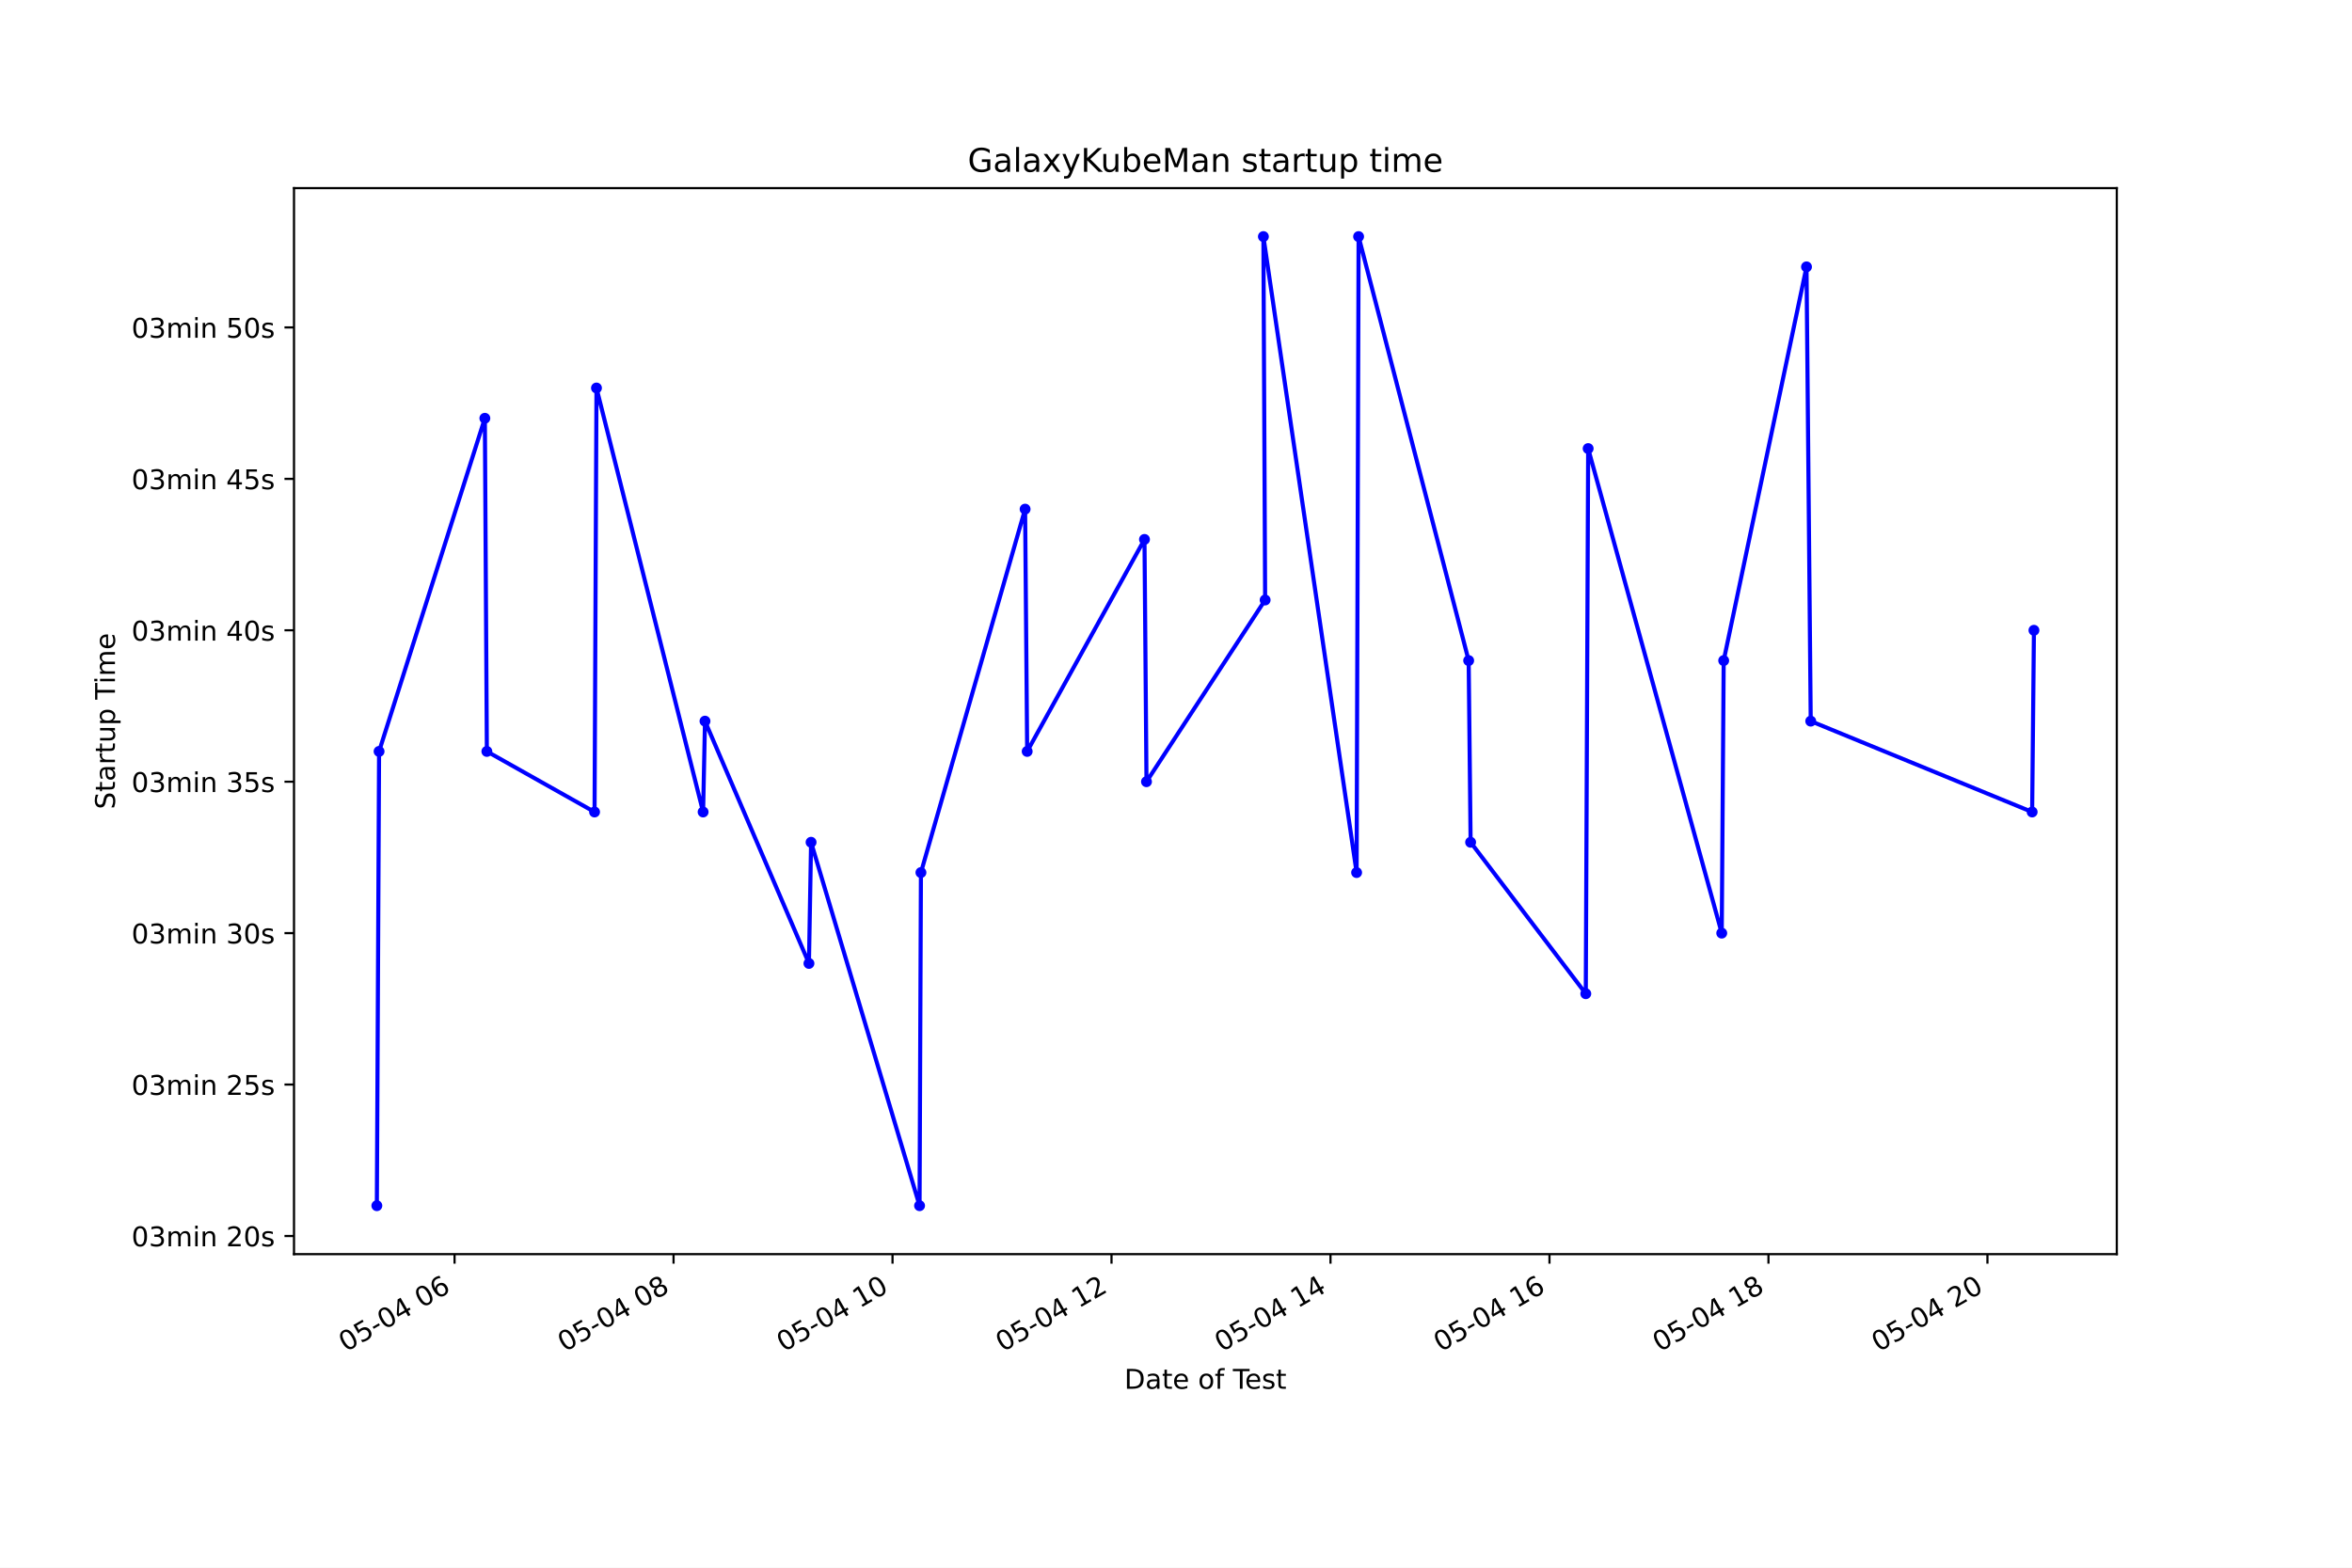
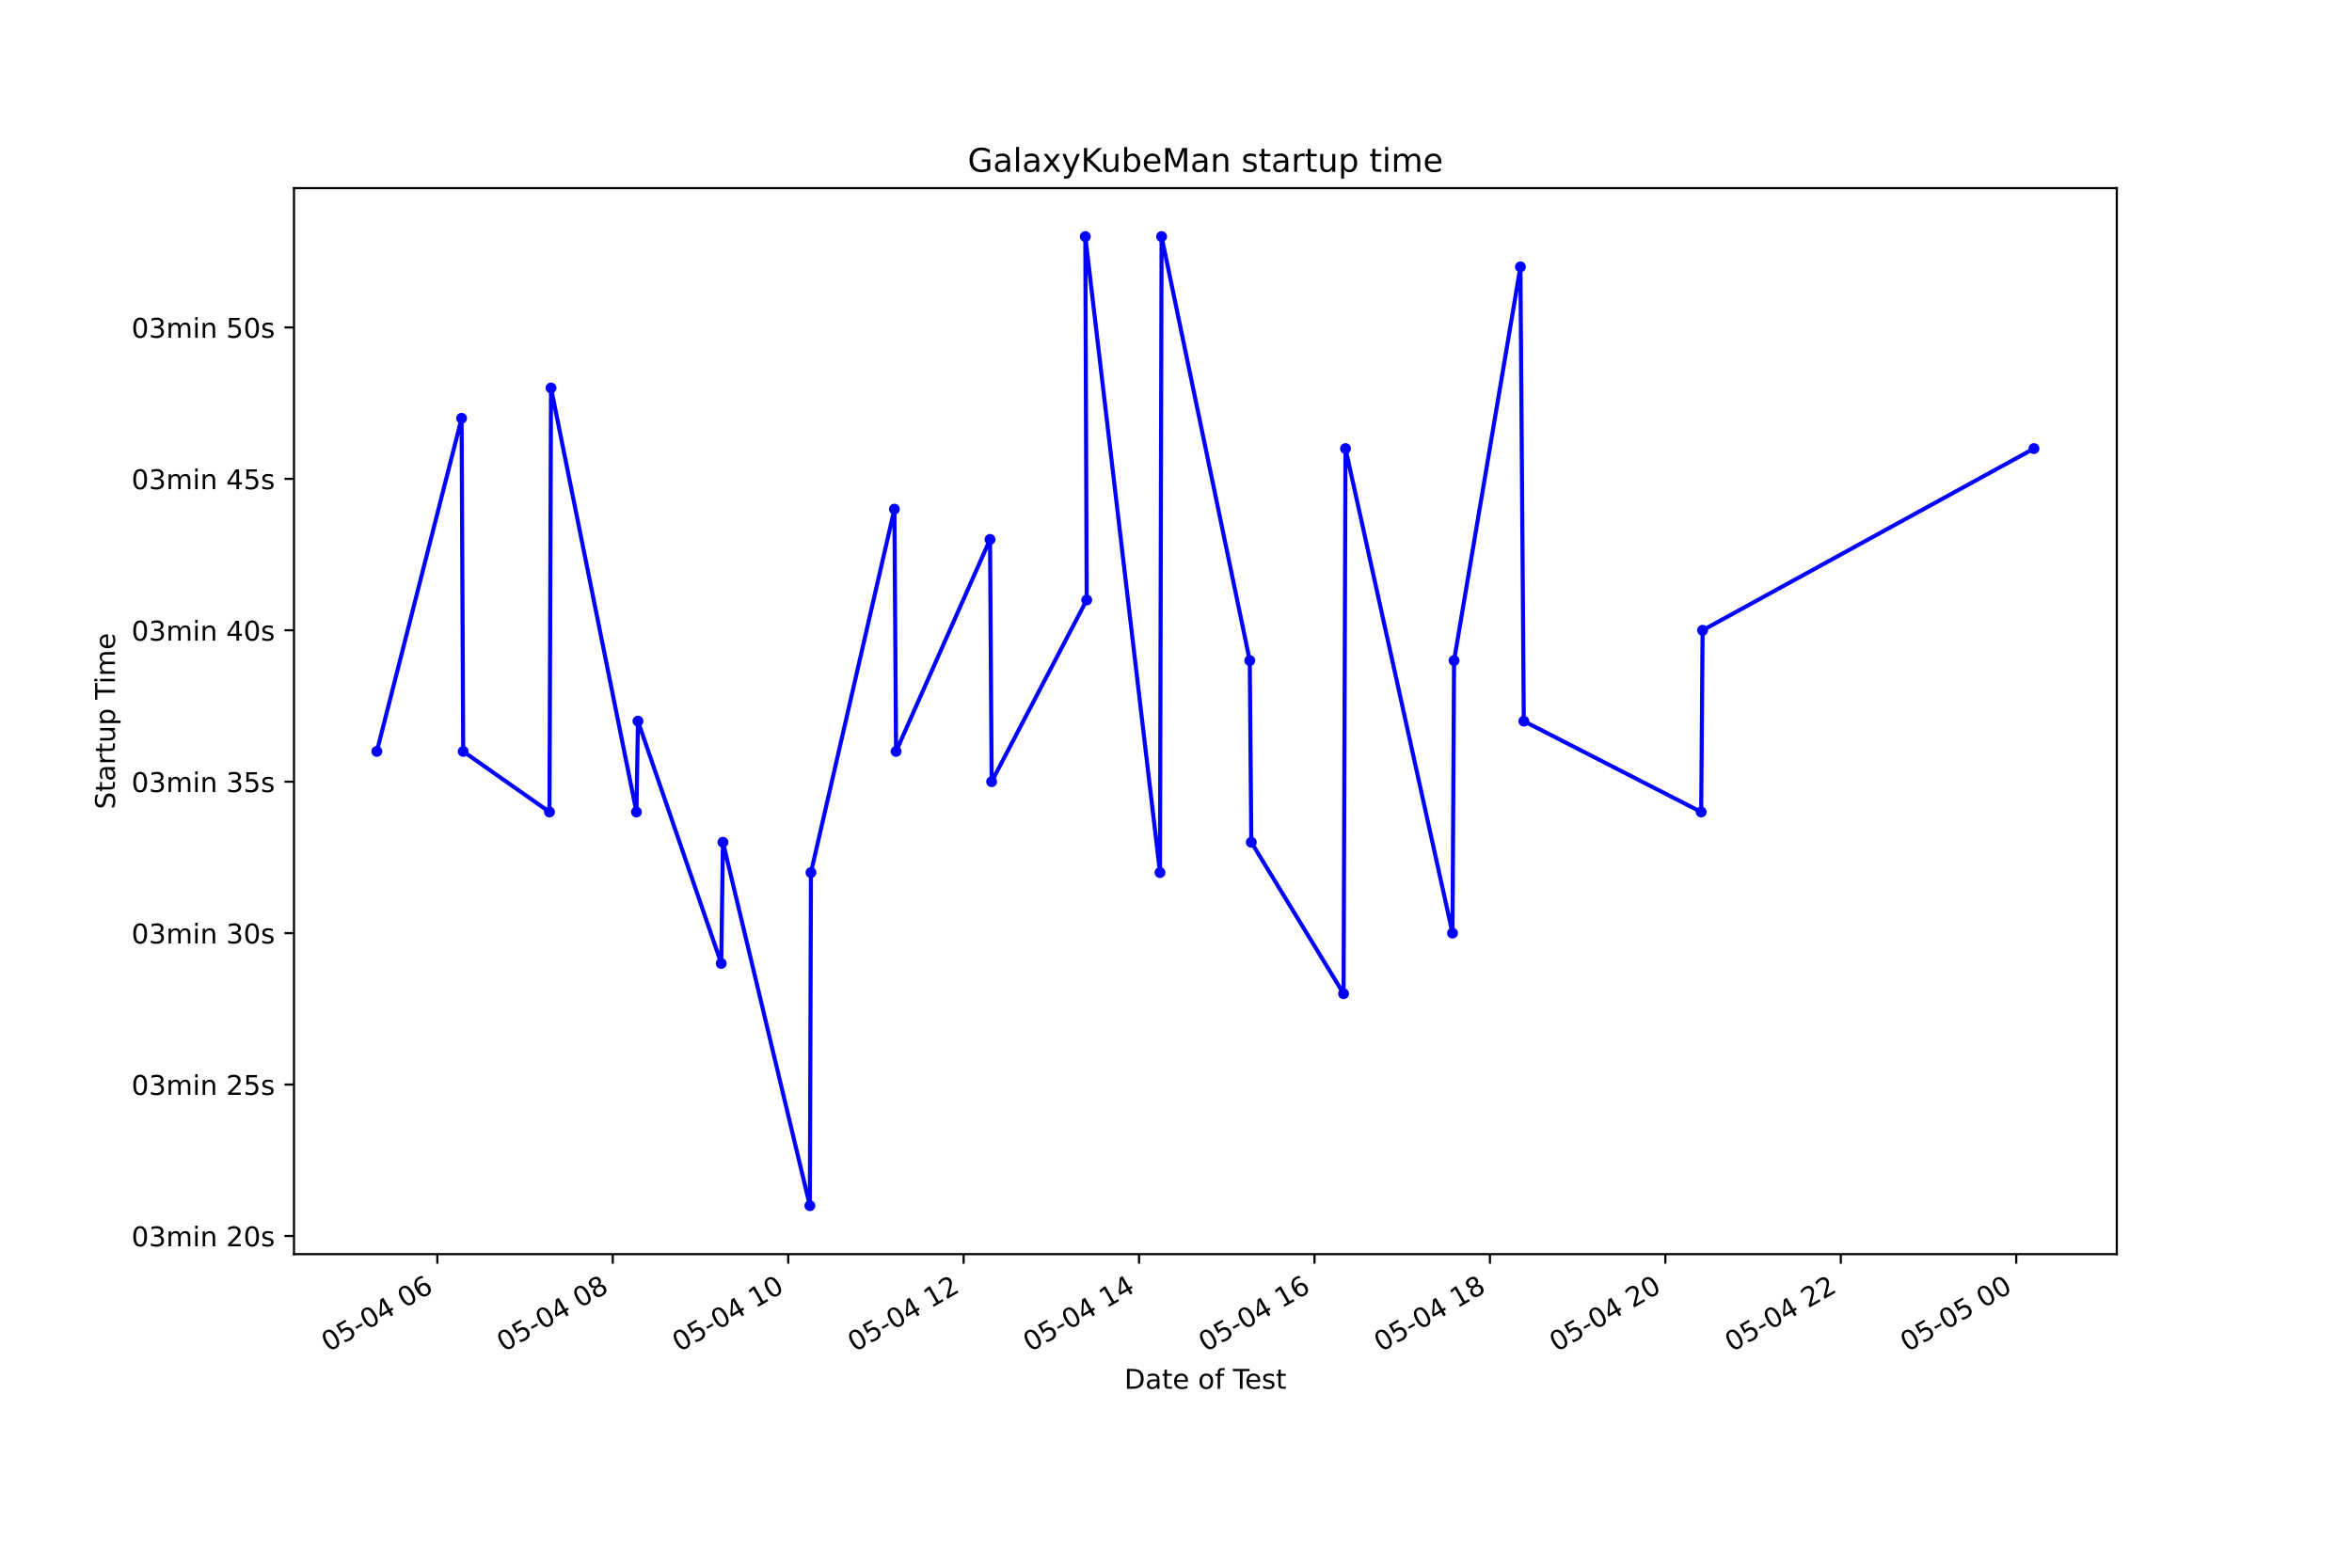
<svg xmlns="http://www.w3.org/2000/svg" xmlns:xlink="http://www.w3.org/1999/xlink" height="576pt" version="1.1" viewBox="0 0 864 576" width="864pt">
  <defs>
    <style type="text/css">*{stroke-linecap:butt;stroke-linejoin:round;}</style>
  </defs>
  <g id="figure_1">
    <g id="patch_1">
      <path d="M 0 576  L 864 576  L 864 0  L 0 0  z " style="fill:#ffffff;" />
    </g>
    <g id="axes_1">
      <g id="patch_2">
        <path d="M 108 460.8  L 777.6 460.8  L 777.6 69.12  L 108 69.12  z " style="fill:#ffffff;" />
      </g>
      <g id="matplotlib.axis_1">
        <g id="xtick_1">
          <g id="line2d_1">
            <defs>
-               <path d="M 0 0  L 0 3.5  " id="m0fa48b3065" style="stroke:#000000;stroke-width:0.8;" />
+               <path d="M 0 0  L 0 3.5  " id="m2839b21060" style="stroke:#000000;stroke-width:0.8;" />
            </defs>
            <g>
-               <use style="stroke:#000000;stroke-width:0.8;" x="166.982" xlink:href="#m0fa48b3065" y="460.8" />
+               <use style="stroke:#000000;stroke-width:0.8;" x="160.652" xlink:href="#m2839b21060" y="460.8" />
            </g>
          </g>
          <g id="text_1">
-             <g transform="translate(127.0052 496.8609)rotate(-30)scale(0.1 -0.1)">
+             <g transform="translate(120.6748 496.8609)rotate(-30)scale(0.1 -0.1)">
              <defs>
                <path d="M 2034 4250  Q 1547 4250 1301 3770  Q 1056 3291 1056 2328  Q 1056 1369 1301 889  Q 1547 409 2034 409  Q 2525 409 2770 889  Q 3016 1369 3016 2328  Q 3016 3291 2770 3770  Q 2525 4250 2034 4250  z M 2034 4750  Q 2819 4750 3233 4129  Q 3647 3509 3647 2328  Q 3647 1150 3233 529  Q 2819 -91 2034 -91  Q 1250 -91 836 529  Q 422 1150 422 2328  Q 422 3509 836 4129  Q 1250 4750 2034 4750  z " id="DejaVuSans-30" transform="scale(0.015625)" />
                <path d="M 691 4666  L 3169 4666  L 3169 4134  L 1269 4134  L 1269 2991  Q 1406 3038 1543 3061  Q 1681 3084 1819 3084  Q 2600 3084 3056 2656  Q 3513 2228 3513 1497  Q 3513 744 3044 326  Q 2575 -91 1722 -91  Q 1428 -91 1123 -41  Q 819 9 494 109  L 494 744  Q 775 591 1075 516  Q 1375 441 1709 441  Q 2250 441 2565 725  Q 2881 1009 2881 1497  Q 2881 1984 2565 2268  Q 2250 2553 1709 2553  Q 1456 2553 1204 2497  Q 953 2441 691 2322  L 691 4666  z " id="DejaVuSans-35" transform="scale(0.015625)" />
                <path d="M 313 2009  L 1997 2009  L 1997 1497  L 313 1497  L 313 2009  z " id="DejaVuSans-2d" transform="scale(0.015625)" />
                <path d="M 2419 4116  L 825 1625  L 2419 1625  L 2419 4116  z M 2253 4666  L 3047 4666  L 3047 1625  L 3713 1625  L 3713 1100  L 3047 1100  L 3047 0  L 2419 0  L 2419 1100  L 313 1100  L 313 1709  L 2253 4666  z " id="DejaVuSans-34" transform="scale(0.015625)" />
                <path id="DejaVuSans-20" transform="scale(0.015625)" />
                <path d="M 2113 2584  Q 1688 2584 1439 2293  Q 1191 2003 1191 1497  Q 1191 994 1439 701  Q 1688 409 2113 409  Q 2538 409 2786 701  Q 3034 994 3034 1497  Q 3034 2003 2786 2293  Q 2538 2584 2113 2584  z M 3366 4563  L 3366 3988  Q 3128 4100 2886 4159  Q 2644 4219 2406 4219  Q 1781 4219 1451 3797  Q 1122 3375 1075 2522  Q 1259 2794 1537 2939  Q 1816 3084 2150 3084  Q 2853 3084 3261 2657  Q 3669 2231 3669 1497  Q 3669 778 3244 343  Q 2819 -91 2113 -91  Q 1303 -91 875 529  Q 447 1150 447 2328  Q 447 3434 972 4092  Q 1497 4750 2381 4750  Q 2619 4750 2861 4703  Q 3103 4656 3366 4563  z " id="DejaVuSans-36" transform="scale(0.015625)" />
              </defs>
              <use xlink:href="#DejaVuSans-30" />
              <use x="63.623" xlink:href="#DejaVuSans-35" />
              <use x="127.246" xlink:href="#DejaVuSans-2d" />
              <use x="163.33" xlink:href="#DejaVuSans-30" />
              <use x="226.953" xlink:href="#DejaVuSans-34" />
              <use x="290.576" xlink:href="#DejaVuSans-20" />
              <use x="322.363" xlink:href="#DejaVuSans-30" />
              <use x="385.986" xlink:href="#DejaVuSans-36" />
            </g>
          </g>
        </g>
        <g id="xtick_2">
          <g id="line2d_2">
            <g>
-               <use style="stroke:#000000;stroke-width:0.8;" x="247.425" xlink:href="#m0fa48b3065" y="460.8" />
+               <use style="stroke:#000000;stroke-width:0.8;" x="225.097" xlink:href="#m2839b21060" y="460.8" />
            </g>
          </g>
          <g id="text_2">
-             <g transform="translate(207.4478 496.8609)rotate(-30)scale(0.1 -0.1)">
+             <g transform="translate(185.1198 496.8609)rotate(-30)scale(0.1 -0.1)">
              <defs>
                <path d="M 2034 2216  Q 1584 2216 1326 1975  Q 1069 1734 1069 1313  Q 1069 891 1326 650  Q 1584 409 2034 409  Q 2484 409 2743 651  Q 3003 894 3003 1313  Q 3003 1734 2745 1975  Q 2488 2216 2034 2216  z M 1403 2484  Q 997 2584 770 2862  Q 544 3141 544 3541  Q 544 4100 942 4425  Q 1341 4750 2034 4750  Q 2731 4750 3128 4425  Q 3525 4100 3525 3541  Q 3525 3141 3298 2862  Q 3072 2584 2669 2484  Q 3125 2378 3379 2068  Q 3634 1759 3634 1313  Q 3634 634 3220 271  Q 2806 -91 2034 -91  Q 1263 -91 848 271  Q 434 634 434 1313  Q 434 1759 690 2068  Q 947 2378 1403 2484  z M 1172 3481  Q 1172 3119 1398 2916  Q 1625 2713 2034 2713  Q 2441 2713 2670 2916  Q 2900 3119 2900 3481  Q 2900 3844 2670 4047  Q 2441 4250 2034 4250  Q 1625 4250 1398 4047  Q 1172 3844 1172 3481  z " id="DejaVuSans-38" transform="scale(0.015625)" />
              </defs>
              <use xlink:href="#DejaVuSans-30" />
              <use x="63.623" xlink:href="#DejaVuSans-35" />
              <use x="127.246" xlink:href="#DejaVuSans-2d" />
              <use x="163.33" xlink:href="#DejaVuSans-30" />
              <use x="226.953" xlink:href="#DejaVuSans-34" />
              <use x="290.576" xlink:href="#DejaVuSans-20" />
              <use x="322.363" xlink:href="#DejaVuSans-30" />
              <use x="385.986" xlink:href="#DejaVuSans-38" />
            </g>
          </g>
        </g>
        <g id="xtick_3">
          <g id="line2d_3">
            <g>
-               <use style="stroke:#000000;stroke-width:0.8;" x="327.868" xlink:href="#m0fa48b3065" y="460.8" />
+               <use style="stroke:#000000;stroke-width:0.8;" x="289.542" xlink:href="#m2839b21060" y="460.8" />
            </g>
          </g>
          <g id="text_3">
-             <g transform="translate(287.8904 496.8609)rotate(-30)scale(0.1 -0.1)">
+             <g transform="translate(249.5647 496.8609)rotate(-30)scale(0.1 -0.1)">
              <defs>
                <path d="M 794 531  L 1825 531  L 1825 4091  L 703 3866  L 703 4441  L 1819 4666  L 2450 4666  L 2450 531  L 3481 531  L 3481 0  L 794 0  L 794 531  z " id="DejaVuSans-31" transform="scale(0.015625)" />
              </defs>
              <use xlink:href="#DejaVuSans-30" />
              <use x="63.623" xlink:href="#DejaVuSans-35" />
              <use x="127.246" xlink:href="#DejaVuSans-2d" />
              <use x="163.33" xlink:href="#DejaVuSans-30" />
              <use x="226.953" xlink:href="#DejaVuSans-34" />
              <use x="290.576" xlink:href="#DejaVuSans-20" />
              <use x="322.363" xlink:href="#DejaVuSans-31" />
              <use x="385.986" xlink:href="#DejaVuSans-30" />
            </g>
          </g>
        </g>
        <g id="xtick_4">
          <g id="line2d_4">
            <g>
-               <use style="stroke:#000000;stroke-width:0.8;" x="408.31" xlink:href="#m0fa48b3065" y="460.8" />
+               <use style="stroke:#000000;stroke-width:0.8;" x="353.987" xlink:href="#m2839b21060" y="460.8" />
            </g>
          </g>
          <g id="text_4">
-             <g transform="translate(368.3331 496.8609)rotate(-30)scale(0.1 -0.1)">
+             <g transform="translate(314.0097 496.8609)rotate(-30)scale(0.1 -0.1)">
              <defs>
                <path d="M 1228 531  L 3431 531  L 3431 0  L 469 0  L 469 531  Q 828 903 1448 1529  Q 2069 2156 2228 2338  Q 2531 2678 2651 2914  Q 2772 3150 2772 3378  Q 2772 3750 2511 3984  Q 2250 4219 1831 4219  Q 1534 4219 1204 4116  Q 875 4013 500 3803  L 500 4441  Q 881 4594 1212 4672  Q 1544 4750 1819 4750  Q 2544 4750 2975 4387  Q 3406 4025 3406 3419  Q 3406 3131 3298 2873  Q 3191 2616 2906 2266  Q 2828 2175 2409 1742  Q 1991 1309 1228 531  z " id="DejaVuSans-32" transform="scale(0.015625)" />
              </defs>
              <use xlink:href="#DejaVuSans-30" />
              <use x="63.623" xlink:href="#DejaVuSans-35" />
              <use x="127.246" xlink:href="#DejaVuSans-2d" />
              <use x="163.33" xlink:href="#DejaVuSans-30" />
              <use x="226.953" xlink:href="#DejaVuSans-34" />
              <use x="290.576" xlink:href="#DejaVuSans-20" />
              <use x="322.363" xlink:href="#DejaVuSans-31" />
              <use x="385.986" xlink:href="#DejaVuSans-32" />
            </g>
          </g>
        </g>
        <g id="xtick_5">
          <g id="line2d_5">
            <g>
-               <use style="stroke:#000000;stroke-width:0.8;" x="488.753" xlink:href="#m0fa48b3065" y="460.8" />
+               <use style="stroke:#000000;stroke-width:0.8;" x="418.432" xlink:href="#m2839b21060" y="460.8" />
            </g>
          </g>
          <g id="text_5">
-             <g transform="translate(448.7757 496.8609)rotate(-30)scale(0.1 -0.1)">
+             <g transform="translate(378.4546 496.8609)rotate(-30)scale(0.1 -0.1)">
              <use xlink:href="#DejaVuSans-30" />
              <use x="63.623" xlink:href="#DejaVuSans-35" />
              <use x="127.246" xlink:href="#DejaVuSans-2d" />
              <use x="163.33" xlink:href="#DejaVuSans-30" />
              <use x="226.953" xlink:href="#DejaVuSans-34" />
              <use x="290.576" xlink:href="#DejaVuSans-20" />
              <use x="322.363" xlink:href="#DejaVuSans-31" />
              <use x="385.986" xlink:href="#DejaVuSans-34" />
            </g>
          </g>
        </g>
        <g id="xtick_6">
          <g id="line2d_6">
            <g>
-               <use style="stroke:#000000;stroke-width:0.8;" x="569.195" xlink:href="#m0fa48b3065" y="460.8" />
+               <use style="stroke:#000000;stroke-width:0.8;" x="482.877" xlink:href="#m2839b21060" y="460.8" />
            </g>
          </g>
          <g id="text_6">
-             <g transform="translate(529.2183 496.8609)rotate(-30)scale(0.1 -0.1)">
+             <g transform="translate(442.8995 496.8609)rotate(-30)scale(0.1 -0.1)">
              <use xlink:href="#DejaVuSans-30" />
              <use x="63.623" xlink:href="#DejaVuSans-35" />
              <use x="127.246" xlink:href="#DejaVuSans-2d" />
              <use x="163.33" xlink:href="#DejaVuSans-30" />
              <use x="226.953" xlink:href="#DejaVuSans-34" />
              <use x="290.576" xlink:href="#DejaVuSans-20" />
              <use x="322.363" xlink:href="#DejaVuSans-31" />
              <use x="385.986" xlink:href="#DejaVuSans-36" />
            </g>
          </g>
        </g>
        <g id="xtick_7">
          <g id="line2d_7">
            <g>
-               <use style="stroke:#000000;stroke-width:0.8;" x="649.638" xlink:href="#m0fa48b3065" y="460.8" />
+               <use style="stroke:#000000;stroke-width:0.8;" x="547.322" xlink:href="#m2839b21060" y="460.8" />
            </g>
          </g>
          <g id="text_7">
-             <g transform="translate(609.661 496.8609)rotate(-30)scale(0.1 -0.1)">
+             <g transform="translate(507.3445 496.8609)rotate(-30)scale(0.1 -0.1)">
              <use xlink:href="#DejaVuSans-30" />
              <use x="63.623" xlink:href="#DejaVuSans-35" />
              <use x="127.246" xlink:href="#DejaVuSans-2d" />
              <use x="163.33" xlink:href="#DejaVuSans-30" />
              <use x="226.953" xlink:href="#DejaVuSans-34" />
              <use x="290.576" xlink:href="#DejaVuSans-20" />
              <use x="322.363" xlink:href="#DejaVuSans-31" />
              <use x="385.986" xlink:href="#DejaVuSans-38" />
            </g>
          </g>
        </g>
        <g id="xtick_8">
          <g id="line2d_8">
            <g>
-               <use style="stroke:#000000;stroke-width:0.8;" x="730.081" xlink:href="#m0fa48b3065" y="460.8" />
+               <use style="stroke:#000000;stroke-width:0.8;" x="611.767" xlink:href="#m2839b21060" y="460.8" />
            </g>
          </g>
          <g id="text_8">
-             <g transform="translate(690.1036 496.8609)rotate(-30)scale(0.1 -0.1)">
+             <g transform="translate(571.7894 496.8609)rotate(-30)scale(0.1 -0.1)">
              <use xlink:href="#DejaVuSans-30" />
              <use x="63.623" xlink:href="#DejaVuSans-35" />
              <use x="127.246" xlink:href="#DejaVuSans-2d" />
              <use x="163.33" xlink:href="#DejaVuSans-30" />
              <use x="226.953" xlink:href="#DejaVuSans-34" />
              <use x="290.576" xlink:href="#DejaVuSans-20" />
              <use x="322.363" xlink:href="#DejaVuSans-32" />
              <use x="385.986" xlink:href="#DejaVuSans-30" />
            </g>
          </g>
        </g>
-         <g id="text_9">
+         <g id="xtick_9">
+           <g id="line2d_9">
+             <g>
+               <use style="stroke:#000000;stroke-width:0.8;" x="676.212" xlink:href="#m2839b21060" y="460.8" />
+             </g>
+           </g>
+           <g id="text_9">
+             <g transform="translate(636.2344 496.8609)rotate(-30)scale(0.1 -0.1)">
+               <use xlink:href="#DejaVuSans-30" />
+               <use x="63.623" xlink:href="#DejaVuSans-35" />
+               <use x="127.246" xlink:href="#DejaVuSans-2d" />
+               <use x="163.33" xlink:href="#DejaVuSans-30" />
+               <use x="226.953" xlink:href="#DejaVuSans-34" />
+               <use x="290.576" xlink:href="#DejaVuSans-20" />
+               <use x="322.363" xlink:href="#DejaVuSans-32" />
+               <use x="385.986" xlink:href="#DejaVuSans-32" />
+             </g>
+           </g>
+         </g>
+         <g id="xtick_10">
+           <g id="line2d_10">
+             <g>
+               <use style="stroke:#000000;stroke-width:0.8;" x="740.656" xlink:href="#m2839b21060" y="460.8" />
+             </g>
+           </g>
+           <g id="text_10">
+             <g transform="translate(700.6793 496.8609)rotate(-30)scale(0.1 -0.1)">
+               <use xlink:href="#DejaVuSans-30" />
+               <use x="63.623" xlink:href="#DejaVuSans-35" />
+               <use x="127.246" xlink:href="#DejaVuSans-2d" />
+               <use x="163.33" xlink:href="#DejaVuSans-30" />
+               <use x="226.953" xlink:href="#DejaVuSans-35" />
+               <use x="290.576" xlink:href="#DejaVuSans-20" />
+               <use x="322.363" xlink:href="#DejaVuSans-30" />
+               <use x="385.986" xlink:href="#DejaVuSans-30" />
+             </g>
+           </g>
+         </g>
+         <g id="text_11">
          <g transform="translate(413.0063 510.2604)scale(0.1 -0.1)">
            <defs>
              <path d="M 1259 4147  L 1259 519  L 2022 519  Q 2988 519 3436 956  Q 3884 1394 3884 2338  Q 3884 3275 3436 3711  Q 2988 4147 2022 4147  L 1259 4147  z M 628 4666  L 1925 4666  Q 3281 4666 3915 4102  Q 4550 3538 4550 2338  Q 4550 1131 3912 565  Q 3275 0 1925 0  L 628 0  L 628 4666  z " id="DejaVuSans-44" transform="scale(0.015625)" />
              <path d="M 2194 1759  Q 1497 1759 1228 1600  Q 959 1441 959 1056  Q 959 750 1161 570  Q 1363 391 1709 391  Q 2188 391 2477 730  Q 2766 1069 2766 1631  L 2766 1759  L 2194 1759  z M 3341 1997  L 3341 0  L 2766 0  L 2766 531  Q 2569 213 2275 61  Q 1981 -91 1556 -91  Q 1019 -91 701 211  Q 384 513 384 1019  Q 384 1609 779 1909  Q 1175 2209 1959 2209  L 2766 2209  L 2766 2266  Q 2766 2663 2505 2880  Q 2244 3097 1772 3097  Q 1472 3097 1187 3025  Q 903 2953 641 2809  L 641 3341  Q 956 3463 1253 3523  Q 1550 3584 1831 3584  Q 2591 3584 2966 3190  Q 3341 2797 3341 1997  z " id="DejaVuSans-61" transform="scale(0.015625)" />
              <path d="M 1172 4494  L 1172 3500  L 2356 3500  L 2356 3053  L 1172 3053  L 1172 1153  Q 1172 725 1289 603  Q 1406 481 1766 481  L 2356 481  L 2356 0  L 1766 0  Q 1100 0 847 248  Q 594 497 594 1153  L 594 3053  L 172 3053  L 172 3500  L 594 3500  L 594 4494  L 1172 4494  z " id="DejaVuSans-74" transform="scale(0.015625)" />
              <path d="M 3597 1894  L 3597 1613  L 953 1613  Q 991 1019 1311 708  Q 1631 397 2203 397  Q 2534 397 2845 478  Q 3156 559 3463 722  L 3463 178  Q 3153 47 2828 -22  Q 2503 -91 2169 -91  Q 1331 -91 842 396  Q 353 884 353 1716  Q 353 2575 817 3079  Q 1281 3584 2069 3584  Q 2775 3584 3186 3129  Q 3597 2675 3597 1894  z M 3022 2063  Q 3016 2534 2758 2815  Q 2500 3097 2075 3097  Q 1594 3097 1305 2825  Q 1016 2553 972 2059  L 3022 2063  z " id="DejaVuSans-65" transform="scale(0.015625)" />
              <path d="M 1959 3097  Q 1497 3097 1228 2736  Q 959 2375 959 1747  Q 959 1119 1226 758  Q 1494 397 1959 397  Q 2419 397 2687 759  Q 2956 1122 2956 1747  Q 2956 2369 2687 2733  Q 2419 3097 1959 3097  z M 1959 3584  Q 2709 3584 3137 3096  Q 3566 2609 3566 1747  Q 3566 888 3137 398  Q 2709 -91 1959 -91  Q 1206 -91 779 398  Q 353 888 353 1747  Q 353 2609 779 3096  Q 1206 3584 1959 3584  z " id="DejaVuSans-6f" transform="scale(0.015625)" />
              <path d="M 2375 4863  L 2375 4384  L 1825 4384  Q 1516 4384 1395 4259  Q 1275 4134 1275 3809  L 1275 3500  L 2222 3500  L 2222 3053  L 1275 3053  L 1275 0  L 697 0  L 697 3053  L 147 3053  L 147 3500  L 697 3500  L 697 3744  Q 697 4328 969 4595  Q 1241 4863 1831 4863  L 2375 4863  z " id="DejaVuSans-66" transform="scale(0.015625)" />
              <path d="M -19 4666  L 3928 4666  L 3928 4134  L 2272 4134  L 2272 0  L 1638 0  L 1638 4134  L -19 4134  L -19 4666  z " id="DejaVuSans-54" transform="scale(0.015625)" />
              <path d="M 2834 3397  L 2834 2853  Q 2591 2978 2328 3040  Q 2066 3103 1784 3103  Q 1356 3103 1142 2972  Q 928 2841 928 2578  Q 928 2378 1081 2264  Q 1234 2150 1697 2047  L 1894 2003  Q 2506 1872 2764 1633  Q 3022 1394 3022 966  Q 3022 478 2636 193  Q 2250 -91 1575 -91  Q 1294 -91 989 -36  Q 684 19 347 128  L 347 722  Q 666 556 975 473  Q 1284 391 1588 391  Q 1994 391 2212 530  Q 2431 669 2431 922  Q 2431 1156 2273 1281  Q 2116 1406 1581 1522  L 1381 1569  Q 847 1681 609 1914  Q 372 2147 372 2553  Q 372 3047 722 3315  Q 1072 3584 1716 3584  Q 2034 3584 2315 3537  Q 2597 3491 2834 3397  z " id="DejaVuSans-73" transform="scale(0.015625)" />
            </defs>
            <use xlink:href="#DejaVuSans-44" />
            <use x="77.002" xlink:href="#DejaVuSans-61" />
            <use x="138.281" xlink:href="#DejaVuSans-74" />
            <use x="177.49" xlink:href="#DejaVuSans-65" />
            <use x="239.014" xlink:href="#DejaVuSans-20" />
            <use x="270.801" xlink:href="#DejaVuSans-6f" />
            <use x="331.982" xlink:href="#DejaVuSans-66" />
            <use x="367.188" xlink:href="#DejaVuSans-20" />
            <use x="398.975" xlink:href="#DejaVuSans-54" />
            <use x="443.059" xlink:href="#DejaVuSans-65" />
            <use x="504.582" xlink:href="#DejaVuSans-73" />
            <use x="556.682" xlink:href="#DejaVuSans-74" />
          </g>
        </g>
      </g>
      <g id="matplotlib.axis_2">
        <g id="ytick_1">
-           <g id="line2d_9">
+           <g id="line2d_11">
            <defs>
-               <path d="M 0 0  L -3.5 0  " id="m3ff4cec431" style="stroke:#000000;stroke-width:0.8;" />
+               <path d="M 0 0  L -3.5 0  " id="m82b023f255" style="stroke:#000000;stroke-width:0.8;" />
            </defs>
            <g>
-               <use style="stroke:#000000;stroke-width:0.8;" x="108" xlink:href="#m3ff4cec431" y="454.124" />
-             </g>
-           </g>
-           <g id="text_10">
+               <use style="stroke:#000000;stroke-width:0.8;" x="108" xlink:href="#m82b023f255" y="454.124" />
+             </g>
+           </g>
+           <g id="text_12">
            <g transform="translate(48.30625 457.9229)scale(0.1 -0.1)">
              <defs>
                <path d="M 2597 2516  Q 3050 2419 3304 2112  Q 3559 1806 3559 1356  Q 3559 666 3084 287  Q 2609 -91 1734 -91  Q 1441 -91 1130 -33  Q 819 25 488 141  L 488 750  Q 750 597 1062 519  Q 1375 441 1716 441  Q 2309 441 2620 675  Q 2931 909 2931 1356  Q 2931 1769 2642 2001  Q 2353 2234 1838 2234  L 1294 2234  L 1294 2753  L 1863 2753  Q 2328 2753 2575 2939  Q 2822 3125 2822 3475  Q 2822 3834 2567 4026  Q 2313 4219 1838 4219  Q 1578 4219 1281 4162  Q 984 4106 628 3988  L 628 4550  Q 988 4650 1302 4700  Q 1616 4750 1894 4750  Q 2613 4750 3031 4423  Q 3450 4097 3450 3541  Q 3450 3153 3228 2886  Q 3006 2619 2597 2516  z " id="DejaVuSans-33" transform="scale(0.015625)" />
                <path d="M 3328 2828  Q 3544 3216 3844 3400  Q 4144 3584 4550 3584  Q 5097 3584 5394 3201  Q 5691 2819 5691 2113  L 5691 0  L 5113 0  L 5113 2094  Q 5113 2597 4934 2840  Q 4756 3084 4391 3084  Q 3944 3084 3684 2787  Q 3425 2491 3425 1978  L 3425 0  L 2847 0  L 2847 2094  Q 2847 2600 2669 2842  Q 2491 3084 2119 3084  Q 1678 3084 1418 2786  Q 1159 2488 1159 1978  L 1159 0  L 581 0  L 581 3500  L 1159 3500  L 1159 2956  Q 1356 3278 1631 3431  Q 1906 3584 2284 3584  Q 2666 3584 2933 3390  Q 3200 3197 3328 2828  z " id="DejaVuSans-6d" transform="scale(0.015625)" />
                <path d="M 603 3500  L 1178 3500  L 1178 0  L 603 0  L 603 3500  z M 603 4863  L 1178 4863  L 1178 4134  L 603 4134  L 603 4863  z " id="DejaVuSans-69" transform="scale(0.015625)" />
                <path d="M 3513 2113  L 3513 0  L 2938 0  L 2938 2094  Q 2938 2591 2744 2837  Q 2550 3084 2163 3084  Q 1697 3084 1428 2787  Q 1159 2491 1159 1978  L 1159 0  L 581 0  L 581 3500  L 1159 3500  L 1159 2956  Q 1366 3272 1645 3428  Q 1925 3584 2291 3584  Q 2894 3584 3203 3211  Q 3513 2838 3513 2113  z " id="DejaVuSans-6e" transform="scale(0.015625)" />
              </defs>
              <use xlink:href="#DejaVuSans-30" />
              <use x="63.623" xlink:href="#DejaVuSans-33" />
              <use x="127.246" xlink:href="#DejaVuSans-6d" />
              <use x="224.658" xlink:href="#DejaVuSans-69" />
              <use x="252.441" xlink:href="#DejaVuSans-6e" />
              <use x="315.82" xlink:href="#DejaVuSans-20" />
              <use x="347.607" xlink:href="#DejaVuSans-32" />
              <use x="411.23" xlink:href="#DejaVuSans-30" />
              <use x="474.854" xlink:href="#DejaVuSans-73" />
            </g>
          </g>
        </g>
        <g id="ytick_2">
-           <g id="line2d_10">
-             <g>
-               <use style="stroke:#000000;stroke-width:0.8;" x="108" xlink:href="#m3ff4cec431" y="398.487" />
-             </g>
-           </g>
-           <g id="text_11">
+           <g id="line2d_12">
+             <g>
+               <use style="stroke:#000000;stroke-width:0.8;" x="108" xlink:href="#m82b023f255" y="398.487" />
+             </g>
+           </g>
+           <g id="text_13">
            <g transform="translate(48.30625 402.2865)scale(0.1 -0.1)">
              <use xlink:href="#DejaVuSans-30" />
              <use x="63.623" xlink:href="#DejaVuSans-33" />
              <use x="127.246" xlink:href="#DejaVuSans-6d" />
              <use x="224.658" xlink:href="#DejaVuSans-69" />
              <use x="252.441" xlink:href="#DejaVuSans-6e" />
              <use x="315.82" xlink:href="#DejaVuSans-20" />
              <use x="347.607" xlink:href="#DejaVuSans-32" />
              <use x="411.23" xlink:href="#DejaVuSans-35" />
              <use x="474.854" xlink:href="#DejaVuSans-73" />
            </g>
          </g>
        </g>
        <g id="ytick_3">
-           <g id="line2d_11">
-             <g>
-               <use style="stroke:#000000;stroke-width:0.8;" x="108" xlink:href="#m3ff4cec431" y="342.851" />
-             </g>
-           </g>
-           <g id="text_12">
+           <g id="line2d_13">
+             <g>
+               <use style="stroke:#000000;stroke-width:0.8;" x="108" xlink:href="#m82b023f255" y="342.851" />
+             </g>
+           </g>
+           <g id="text_14">
            <g transform="translate(48.30625 346.6501)scale(0.1 -0.1)">
              <use xlink:href="#DejaVuSans-30" />
              <use x="63.623" xlink:href="#DejaVuSans-33" />
              <use x="127.246" xlink:href="#DejaVuSans-6d" />
              <use x="224.658" xlink:href="#DejaVuSans-69" />
              <use x="252.441" xlink:href="#DejaVuSans-6e" />
              <use x="315.82" xlink:href="#DejaVuSans-20" />
              <use x="347.607" xlink:href="#DejaVuSans-33" />
              <use x="411.23" xlink:href="#DejaVuSans-30" />
              <use x="474.854" xlink:href="#DejaVuSans-73" />
            </g>
          </g>
        </g>
        <g id="ytick_4">
-           <g id="line2d_12">
-             <g>
-               <use style="stroke:#000000;stroke-width:0.8;" x="108" xlink:href="#m3ff4cec431" y="287.215" />
-             </g>
-           </g>
-           <g id="text_13">
+           <g id="line2d_14">
+             <g>
+               <use style="stroke:#000000;stroke-width:0.8;" x="108" xlink:href="#m82b023f255" y="287.215" />
+             </g>
+           </g>
+           <g id="text_15">
            <g transform="translate(48.30625 291.0138)scale(0.1 -0.1)">
              <use xlink:href="#DejaVuSans-30" />
              <use x="63.623" xlink:href="#DejaVuSans-33" />
              <use x="127.246" xlink:href="#DejaVuSans-6d" />
              <use x="224.658" xlink:href="#DejaVuSans-69" />
              <use x="252.441" xlink:href="#DejaVuSans-6e" />
              <use x="315.82" xlink:href="#DejaVuSans-20" />
              <use x="347.607" xlink:href="#DejaVuSans-33" />
              <use x="411.23" xlink:href="#DejaVuSans-35" />
              <use x="474.854" xlink:href="#DejaVuSans-73" />
            </g>
          </g>
        </g>
        <g id="ytick_5">
-           <g id="line2d_13">
-             <g>
-               <use style="stroke:#000000;stroke-width:0.8;" x="108" xlink:href="#m3ff4cec431" y="231.578" />
-             </g>
-           </g>
-           <g id="text_14">
+           <g id="line2d_15">
+             <g>
+               <use style="stroke:#000000;stroke-width:0.8;" x="108" xlink:href="#m82b023f255" y="231.578" />
+             </g>
+           </g>
+           <g id="text_16">
            <g transform="translate(48.30625 235.3774)scale(0.1 -0.1)">
              <use xlink:href="#DejaVuSans-30" />
              <use x="63.623" xlink:href="#DejaVuSans-33" />
              <use x="127.246" xlink:href="#DejaVuSans-6d" />
              <use x="224.658" xlink:href="#DejaVuSans-69" />
              <use x="252.441" xlink:href="#DejaVuSans-6e" />
              <use x="315.82" xlink:href="#DejaVuSans-20" />
              <use x="347.607" xlink:href="#DejaVuSans-34" />
              <use x="411.23" xlink:href="#DejaVuSans-30" />
              <use x="474.854" xlink:href="#DejaVuSans-73" />
            </g>
          </g>
        </g>
        <g id="ytick_6">
-           <g id="line2d_14">
-             <g>
-               <use style="stroke:#000000;stroke-width:0.8;" x="108" xlink:href="#m3ff4cec431" y="175.942" />
-             </g>
-           </g>
-           <g id="text_15">
+           <g id="line2d_16">
+             <g>
+               <use style="stroke:#000000;stroke-width:0.8;" x="108" xlink:href="#m82b023f255" y="175.942" />
+             </g>
+           </g>
+           <g id="text_17">
            <g transform="translate(48.30625 179.741)scale(0.1 -0.1)">
              <use xlink:href="#DejaVuSans-30" />
              <use x="63.623" xlink:href="#DejaVuSans-33" />
              <use x="127.246" xlink:href="#DejaVuSans-6d" />
              <use x="224.658" xlink:href="#DejaVuSans-69" />
              <use x="252.441" xlink:href="#DejaVuSans-6e" />
              <use x="315.82" xlink:href="#DejaVuSans-20" />
              <use x="347.607" xlink:href="#DejaVuSans-34" />
              <use x="411.23" xlink:href="#DejaVuSans-35" />
              <use x="474.854" xlink:href="#DejaVuSans-73" />
            </g>
          </g>
        </g>
        <g id="ytick_7">
-           <g id="line2d_15">
-             <g>
-               <use style="stroke:#000000;stroke-width:0.8;" x="108" xlink:href="#m3ff4cec431" y="120.305" />
-             </g>
-           </g>
-           <g id="text_16">
+           <g id="line2d_17">
+             <g>
+               <use style="stroke:#000000;stroke-width:0.8;" x="108" xlink:href="#m82b023f255" y="120.305" />
+             </g>
+           </g>
+           <g id="text_18">
            <g transform="translate(48.30625 124.1047)scale(0.1 -0.1)">
              <use xlink:href="#DejaVuSans-30" />
              <use x="63.623" xlink:href="#DejaVuSans-33" />
              <use x="127.246" xlink:href="#DejaVuSans-6d" />
              <use x="224.658" xlink:href="#DejaVuSans-69" />
              <use x="252.441" xlink:href="#DejaVuSans-6e" />
              <use x="315.82" xlink:href="#DejaVuSans-20" />
              <use x="347.607" xlink:href="#DejaVuSans-35" />
              <use x="411.23" xlink:href="#DejaVuSans-30" />
              <use x="474.854" xlink:href="#DejaVuSans-73" />
            </g>
          </g>
        </g>
-         <g id="text_17">
+         <g id="text_19">
          <g transform="translate(42.22656 297.3397)rotate(-90)scale(0.1 -0.1)">
            <defs>
              <path d="M 3425 4513  L 3425 3897  Q 3066 4069 2747 4153  Q 2428 4238 2131 4238  Q 1616 4238 1336 4038  Q 1056 3838 1056 3469  Q 1056 3159 1242 3001  Q 1428 2844 1947 2747  L 2328 2669  Q 3034 2534 3370 2195  Q 3706 1856 3706 1288  Q 3706 609 3251 259  Q 2797 -91 1919 -91  Q 1588 -91 1214 -16  Q 841 59 441 206  L 441 856  Q 825 641 1194 531  Q 1563 422 1919 422  Q 2459 422 2753 634  Q 3047 847 3047 1241  Q 3047 1584 2836 1778  Q 2625 1972 2144 2069  L 1759 2144  Q 1053 2284 737 2584  Q 422 2884 422 3419  Q 422 4038 858 4394  Q 1294 4750 2059 4750  Q 2388 4750 2728 4690  Q 3069 4631 3425 4513  z " id="DejaVuSans-53" transform="scale(0.015625)" />
              <path d="M 2631 2963  Q 2534 3019 2420 3045  Q 2306 3072 2169 3072  Q 1681 3072 1420 2755  Q 1159 2438 1159 1844  L 1159 0  L 581 0  L 581 3500  L 1159 3500  L 1159 2956  Q 1341 3275 1631 3429  Q 1922 3584 2338 3584  Q 2397 3584 2469 3576  Q 2541 3569 2628 3553  L 2631 2963  z " id="DejaVuSans-72" transform="scale(0.015625)" />
              <path d="M 544 1381  L 544 3500  L 1119 3500  L 1119 1403  Q 1119 906 1312 657  Q 1506 409 1894 409  Q 2359 409 2629 706  Q 2900 1003 2900 1516  L 2900 3500  L 3475 3500  L 3475 0  L 2900 0  L 2900 538  Q 2691 219 2414 64  Q 2138 -91 1772 -91  Q 1169 -91 856 284  Q 544 659 544 1381  z M 1991 3584  L 1991 3584  z " id="DejaVuSans-75" transform="scale(0.015625)" />
              <path d="M 1159 525  L 1159 -1331  L 581 -1331  L 581 3500  L 1159 3500  L 1159 2969  Q 1341 3281 1617 3432  Q 1894 3584 2278 3584  Q 2916 3584 3314 3078  Q 3713 2572 3713 1747  Q 3713 922 3314 415  Q 2916 -91 2278 -91  Q 1894 -91 1617 61  Q 1341 213 1159 525  z M 3116 1747  Q 3116 2381 2855 2742  Q 2594 3103 2138 3103  Q 1681 3103 1420 2742  Q 1159 2381 1159 1747  Q 1159 1113 1420 752  Q 1681 391 2138 391  Q 2594 391 2855 752  Q 3116 1113 3116 1747  z " id="DejaVuSans-70" transform="scale(0.015625)" />
            </defs>
            <use xlink:href="#DejaVuSans-53" />
            <use x="63.477" xlink:href="#DejaVuSans-74" />
            <use x="102.686" xlink:href="#DejaVuSans-61" />
            <use x="163.965" xlink:href="#DejaVuSans-72" />
            <use x="205.078" xlink:href="#DejaVuSans-74" />
            <use x="244.287" xlink:href="#DejaVuSans-75" />
            <use x="307.666" xlink:href="#DejaVuSans-70" />
            <use x="371.143" xlink:href="#DejaVuSans-20" />
            <use x="402.93" xlink:href="#DejaVuSans-54" />
            <use x="460.889" xlink:href="#DejaVuSans-69" />
            <use x="488.672" xlink:href="#DejaVuSans-6d" />
            <use x="586.084" xlink:href="#DejaVuSans-65" />
          </g>
        </g>
      </g>
-       <g id="line2d_16">
-         <path clip-path="url(#pb7b4ba37a1)" d="M 747.164 231.578  L 746.504 298.342  L 665.168 264.96  L 663.615 98.051  L 633.192 242.705  L 632.477 342.851  L 583.407 164.815  L 582.536 365.105  L 540.225 309.469  L 539.51 242.705  L 499.076 86.924  L 498.35 320.596  L 464.106 86.924  L 464.743 220.451  L 421.159 287.215  L 420.421 198.196  L 377.329 276.087  L 376.569 187.069  L 338.303 320.596  L 337.8 442.996  L 297.947 309.469  L 297.165 353.978  L 258.977 264.96  L 258.285 298.342  L 219.114 142.56  L 218.41 298.342  L 178.848 276.087  L 178.11 153.687  L 139.252 276.087  L 138.436 442.996  " style="fill:none;stroke:#0000ff;stroke-linecap:square;stroke-width:1.5;" />
+       <g id="line2d_18">
+         <path clip-path="url(#p668b715abc)" d="M 747.164 164.815  L 625.452 231.578  L 624.924 298.342  L 559.763 264.96  L 558.519 98.051  L 534.146 242.705  L 533.573 342.851  L 494.262 164.815  L 493.564 365.105  L 459.668 309.469  L 459.095 242.705  L 426.702 86.924  L 426.12 320.596  L 398.687 86.924  L 399.197 220.451  L 364.28 287.215  L 363.689 198.196  L 329.167 276.087  L 328.558 187.069  L 297.902 320.596  L 297.499 442.996  L 265.572 309.469  L 264.945 353.978  L 234.352 264.96  L 233.797 298.342  L 202.416 142.56  L 201.852 298.342  L 170.158 276.087  L 169.567 153.687  L 138.436 276.087  " style="fill:none;stroke:#0000ff;stroke-linecap:square;stroke-width:1.5;" />
        <defs>
-           <path d="M 0 1.5  C 0.398 1.5 0.779 1.342 1.061 1.061  C 1.342 0.779 1.5 0.398 1.5 0  C 1.5 -0.398 1.342 -0.779 1.061 -1.061  C 0.779 -1.342 0.398 -1.5 0 -1.5  C -0.398 -1.5 -0.779 -1.342 -1.061 -1.061  C -1.342 -0.779 -1.5 -0.398 -1.5 0  C -1.5 0.398 -1.342 0.779 -1.061 1.061  C -0.779 1.342 -0.398 1.5 0 1.5  z " id="mccf039a691" style="stroke:#0000ff;" />
+           <path d="M 0 1.5  C 0.398 1.5 0.779 1.342 1.061 1.061  C 1.342 0.779 1.5 0.398 1.5 0  C 1.5 -0.398 1.342 -0.779 1.061 -1.061  C 0.779 -1.342 0.398 -1.5 0 -1.5  C -0.398 -1.5 -0.779 -1.342 -1.061 -1.061  C -1.342 -0.779 -1.5 -0.398 -1.5 0  C -1.5 0.398 -1.342 0.779 -1.061 1.061  C -0.779 1.342 -0.398 1.5 0 1.5  z " id="m312fa7849e" style="stroke:#0000ff;" />
        </defs>
-         <g clip-path="url(#pb7b4ba37a1)">
-           <use style="fill:#0000ff;stroke:#0000ff;" x="747.164" xlink:href="#mccf039a691" y="231.578" />
-           <use style="fill:#0000ff;stroke:#0000ff;" x="746.504" xlink:href="#mccf039a691" y="298.342" />
-           <use style="fill:#0000ff;stroke:#0000ff;" x="665.168" xlink:href="#mccf039a691" y="264.96" />
-           <use style="fill:#0000ff;stroke:#0000ff;" x="663.615" xlink:href="#mccf039a691" y="98.051" />
-           <use style="fill:#0000ff;stroke:#0000ff;" x="633.192" xlink:href="#mccf039a691" y="242.705" />
-           <use style="fill:#0000ff;stroke:#0000ff;" x="632.477" xlink:href="#mccf039a691" y="342.851" />
-           <use style="fill:#0000ff;stroke:#0000ff;" x="583.407" xlink:href="#mccf039a691" y="164.815" />
-           <use style="fill:#0000ff;stroke:#0000ff;" x="582.536" xlink:href="#mccf039a691" y="365.105" />
-           <use style="fill:#0000ff;stroke:#0000ff;" x="540.225" xlink:href="#mccf039a691" y="309.469" />
-           <use style="fill:#0000ff;stroke:#0000ff;" x="539.51" xlink:href="#mccf039a691" y="242.705" />
-           <use style="fill:#0000ff;stroke:#0000ff;" x="499.076" xlink:href="#mccf039a691" y="86.924" />
-           <use style="fill:#0000ff;stroke:#0000ff;" x="498.35" xlink:href="#mccf039a691" y="320.596" />
-           <use style="fill:#0000ff;stroke:#0000ff;" x="464.106" xlink:href="#mccf039a691" y="86.924" />
-           <use style="fill:#0000ff;stroke:#0000ff;" x="464.743" xlink:href="#mccf039a691" y="220.451" />
-           <use style="fill:#0000ff;stroke:#0000ff;" x="421.159" xlink:href="#mccf039a691" y="287.215" />
-           <use style="fill:#0000ff;stroke:#0000ff;" x="420.421" xlink:href="#mccf039a691" y="198.196" />
-           <use style="fill:#0000ff;stroke:#0000ff;" x="377.329" xlink:href="#mccf039a691" y="276.087" />
-           <use style="fill:#0000ff;stroke:#0000ff;" x="376.569" xlink:href="#mccf039a691" y="187.069" />
-           <use style="fill:#0000ff;stroke:#0000ff;" x="338.303" xlink:href="#mccf039a691" y="320.596" />
-           <use style="fill:#0000ff;stroke:#0000ff;" x="337.8" xlink:href="#mccf039a691" y="442.996" />
-           <use style="fill:#0000ff;stroke:#0000ff;" x="297.947" xlink:href="#mccf039a691" y="309.469" />
-           <use style="fill:#0000ff;stroke:#0000ff;" x="297.165" xlink:href="#mccf039a691" y="353.978" />
-           <use style="fill:#0000ff;stroke:#0000ff;" x="258.977" xlink:href="#mccf039a691" y="264.96" />
-           <use style="fill:#0000ff;stroke:#0000ff;" x="258.285" xlink:href="#mccf039a691" y="298.342" />
-           <use style="fill:#0000ff;stroke:#0000ff;" x="219.114" xlink:href="#mccf039a691" y="142.56" />
-           <use style="fill:#0000ff;stroke:#0000ff;" x="218.41" xlink:href="#mccf039a691" y="298.342" />
-           <use style="fill:#0000ff;stroke:#0000ff;" x="178.848" xlink:href="#mccf039a691" y="276.087" />
-           <use style="fill:#0000ff;stroke:#0000ff;" x="178.11" xlink:href="#mccf039a691" y="153.687" />
-           <use style="fill:#0000ff;stroke:#0000ff;" x="139.252" xlink:href="#mccf039a691" y="276.087" />
-           <use style="fill:#0000ff;stroke:#0000ff;" x="138.436" xlink:href="#mccf039a691" y="442.996" />
+         <g clip-path="url(#p668b715abc)">
+           <use style="fill:#0000ff;stroke:#0000ff;" x="747.164" xlink:href="#m312fa7849e" y="164.815" />
+           <use style="fill:#0000ff;stroke:#0000ff;" x="625.452" xlink:href="#m312fa7849e" y="231.578" />
+           <use style="fill:#0000ff;stroke:#0000ff;" x="624.924" xlink:href="#m312fa7849e" y="298.342" />
+           <use style="fill:#0000ff;stroke:#0000ff;" x="559.763" xlink:href="#m312fa7849e" y="264.96" />
+           <use style="fill:#0000ff;stroke:#0000ff;" x="558.519" xlink:href="#m312fa7849e" y="98.051" />
+           <use style="fill:#0000ff;stroke:#0000ff;" x="534.146" xlink:href="#m312fa7849e" y="242.705" />
+           <use style="fill:#0000ff;stroke:#0000ff;" x="533.573" xlink:href="#m312fa7849e" y="342.851" />
+           <use style="fill:#0000ff;stroke:#0000ff;" x="494.262" xlink:href="#m312fa7849e" y="164.815" />
+           <use style="fill:#0000ff;stroke:#0000ff;" x="493.564" xlink:href="#m312fa7849e" y="365.105" />
+           <use style="fill:#0000ff;stroke:#0000ff;" x="459.668" xlink:href="#m312fa7849e" y="309.469" />
+           <use style="fill:#0000ff;stroke:#0000ff;" x="459.095" xlink:href="#m312fa7849e" y="242.705" />
+           <use style="fill:#0000ff;stroke:#0000ff;" x="426.702" xlink:href="#m312fa7849e" y="86.924" />
+           <use style="fill:#0000ff;stroke:#0000ff;" x="426.12" xlink:href="#m312fa7849e" y="320.596" />
+           <use style="fill:#0000ff;stroke:#0000ff;" x="398.687" xlink:href="#m312fa7849e" y="86.924" />
+           <use style="fill:#0000ff;stroke:#0000ff;" x="399.197" xlink:href="#m312fa7849e" y="220.451" />
+           <use style="fill:#0000ff;stroke:#0000ff;" x="364.28" xlink:href="#m312fa7849e" y="287.215" />
+           <use style="fill:#0000ff;stroke:#0000ff;" x="363.689" xlink:href="#m312fa7849e" y="198.196" />
+           <use style="fill:#0000ff;stroke:#0000ff;" x="329.167" xlink:href="#m312fa7849e" y="276.087" />
+           <use style="fill:#0000ff;stroke:#0000ff;" x="328.558" xlink:href="#m312fa7849e" y="187.069" />
+           <use style="fill:#0000ff;stroke:#0000ff;" x="297.902" xlink:href="#m312fa7849e" y="320.596" />
+           <use style="fill:#0000ff;stroke:#0000ff;" x="297.499" xlink:href="#m312fa7849e" y="442.996" />
+           <use style="fill:#0000ff;stroke:#0000ff;" x="265.572" xlink:href="#m312fa7849e" y="309.469" />
+           <use style="fill:#0000ff;stroke:#0000ff;" x="264.945" xlink:href="#m312fa7849e" y="353.978" />
+           <use style="fill:#0000ff;stroke:#0000ff;" x="234.352" xlink:href="#m312fa7849e" y="264.96" />
+           <use style="fill:#0000ff;stroke:#0000ff;" x="233.797" xlink:href="#m312fa7849e" y="298.342" />
+           <use style="fill:#0000ff;stroke:#0000ff;" x="202.416" xlink:href="#m312fa7849e" y="142.56" />
+           <use style="fill:#0000ff;stroke:#0000ff;" x="201.852" xlink:href="#m312fa7849e" y="298.342" />
+           <use style="fill:#0000ff;stroke:#0000ff;" x="170.158" xlink:href="#m312fa7849e" y="276.087" />
+           <use style="fill:#0000ff;stroke:#0000ff;" x="169.567" xlink:href="#m312fa7849e" y="153.687" />
+           <use style="fill:#0000ff;stroke:#0000ff;" x="138.436" xlink:href="#m312fa7849e" y="276.087" />
        </g>
      </g>
      <g id="patch_3">
        <path d="M 108 460.8  L 108 69.12  " style="fill:none;stroke:#000000;stroke-linecap:square;stroke-linejoin:miter;stroke-width:0.8;" />
      </g>
      <g id="patch_4">
        <path d="M 777.6 460.8  L 777.6 69.12  " style="fill:none;stroke:#000000;stroke-linecap:square;stroke-linejoin:miter;stroke-width:0.8;" />
      </g>
      <g id="patch_5">
        <path d="M 108 460.8  L 777.6 460.8  " style="fill:none;stroke:#000000;stroke-linecap:square;stroke-linejoin:miter;stroke-width:0.8;" />
      </g>
      <g id="patch_6">
        <path d="M 108 69.12  L 777.6 69.12  " style="fill:none;stroke:#000000;stroke-linecap:square;stroke-linejoin:miter;stroke-width:0.8;" />
      </g>
-       <g id="text_18">
+       <g id="text_20">
        <g transform="translate(355.4794 63.12)scale(0.12 -0.12)">
          <defs>
            <path d="M 3809 666  L 3809 1919  L 2778 1919  L 2778 2438  L 4434 2438  L 4434 434  Q 4069 175 3628 42  Q 3188 -91 2688 -91  Q 1594 -91 976 548  Q 359 1188 359 2328  Q 359 3472 976 4111  Q 1594 4750 2688 4750  Q 3144 4750 3555 4637  Q 3966 4525 4313 4306  L 4313 3634  Q 3963 3931 3569 4081  Q 3175 4231 2741 4231  Q 1884 4231 1454 3753  Q 1025 3275 1025 2328  Q 1025 1384 1454 906  Q 1884 428 2741 428  Q 3075 428 3337 486  Q 3600 544 3809 666  z " id="DejaVuSans-47" transform="scale(0.015625)" />
            <path d="M 603 4863  L 1178 4863  L 1178 0  L 603 0  L 603 4863  z " id="DejaVuSans-6c" transform="scale(0.015625)" />
            <path d="M 3513 3500  L 2247 1797  L 3578 0  L 2900 0  L 1881 1375  L 863 0  L 184 0  L 1544 1831  L 300 3500  L 978 3500  L 1906 2253  L 2834 3500  L 3513 3500  z " id="DejaVuSans-78" transform="scale(0.015625)" />
            <path d="M 2059 -325  Q 1816 -950 1584 -1140  Q 1353 -1331 966 -1331  L 506 -1331  L 506 -850  L 844 -850  Q 1081 -850 1212 -737  Q 1344 -625 1503 -206  L 1606 56  L 191 3500  L 800 3500  L 1894 763  L 2988 3500  L 3597 3500  L 2059 -325  z " id="DejaVuSans-79" transform="scale(0.015625)" />
            <path d="M 628 4666  L 1259 4666  L 1259 2694  L 3353 4666  L 4166 4666  L 1850 2491  L 4331 0  L 3500 0  L 1259 2247  L 1259 0  L 628 0  L 628 4666  z " id="DejaVuSans-4b" transform="scale(0.015625)" />
            <path d="M 3116 1747  Q 3116 2381 2855 2742  Q 2594 3103 2138 3103  Q 1681 3103 1420 2742  Q 1159 2381 1159 1747  Q 1159 1113 1420 752  Q 1681 391 2138 391  Q 2594 391 2855 752  Q 3116 1113 3116 1747  z M 1159 2969  Q 1341 3281 1617 3432  Q 1894 3584 2278 3584  Q 2916 3584 3314 3078  Q 3713 2572 3713 1747  Q 3713 922 3314 415  Q 2916 -91 2278 -91  Q 1894 -91 1617 61  Q 1341 213 1159 525  L 1159 0  L 581 0  L 581 4863  L 1159 4863  L 1159 2969  z " id="DejaVuSans-62" transform="scale(0.015625)" />
            <path d="M 628 4666  L 1569 4666  L 2759 1491  L 3956 4666  L 4897 4666  L 4897 0  L 4281 0  L 4281 4097  L 3078 897  L 2444 897  L 1241 4097  L 1241 0  L 628 0  L 628 4666  z " id="DejaVuSans-4d" transform="scale(0.015625)" />
          </defs>
          <use xlink:href="#DejaVuSans-47" />
          <use x="77.49" xlink:href="#DejaVuSans-61" />
          <use x="138.77" xlink:href="#DejaVuSans-6c" />
          <use x="166.553" xlink:href="#DejaVuSans-61" />
          <use x="227.832" xlink:href="#DejaVuSans-78" />
          <use x="287.012" xlink:href="#DejaVuSans-79" />
          <use x="346.191" xlink:href="#DejaVuSans-4b" />
          <use x="406.768" xlink:href="#DejaVuSans-75" />
          <use x="470.146" xlink:href="#DejaVuSans-62" />
          <use x="533.623" xlink:href="#DejaVuSans-65" />
          <use x="595.146" xlink:href="#DejaVuSans-4d" />
          <use x="681.426" xlink:href="#DejaVuSans-61" />
          <use x="742.705" xlink:href="#DejaVuSans-6e" />
          <use x="806.084" xlink:href="#DejaVuSans-20" />
          <use x="837.871" xlink:href="#DejaVuSans-73" />
          <use x="889.971" xlink:href="#DejaVuSans-74" />
          <use x="929.18" xlink:href="#DejaVuSans-61" />
          <use x="990.459" xlink:href="#DejaVuSans-72" />
          <use x="1031.572" xlink:href="#DejaVuSans-74" />
          <use x="1070.781" xlink:href="#DejaVuSans-75" />
          <use x="1134.16" xlink:href="#DejaVuSans-70" />
          <use x="1197.637" xlink:href="#DejaVuSans-20" />
          <use x="1229.424" xlink:href="#DejaVuSans-74" />
          <use x="1268.633" xlink:href="#DejaVuSans-69" />
          <use x="1296.416" xlink:href="#DejaVuSans-6d" />
          <use x="1393.828" xlink:href="#DejaVuSans-65" />
        </g>
      </g>
    </g>
  </g>
  <defs>
-     <clipPath id="pb7b4ba37a1">
+     <clipPath id="p668b715abc">
      <rect height="391.68" width="669.6" x="108" y="69.12" />
    </clipPath>
  </defs>
</svg>
